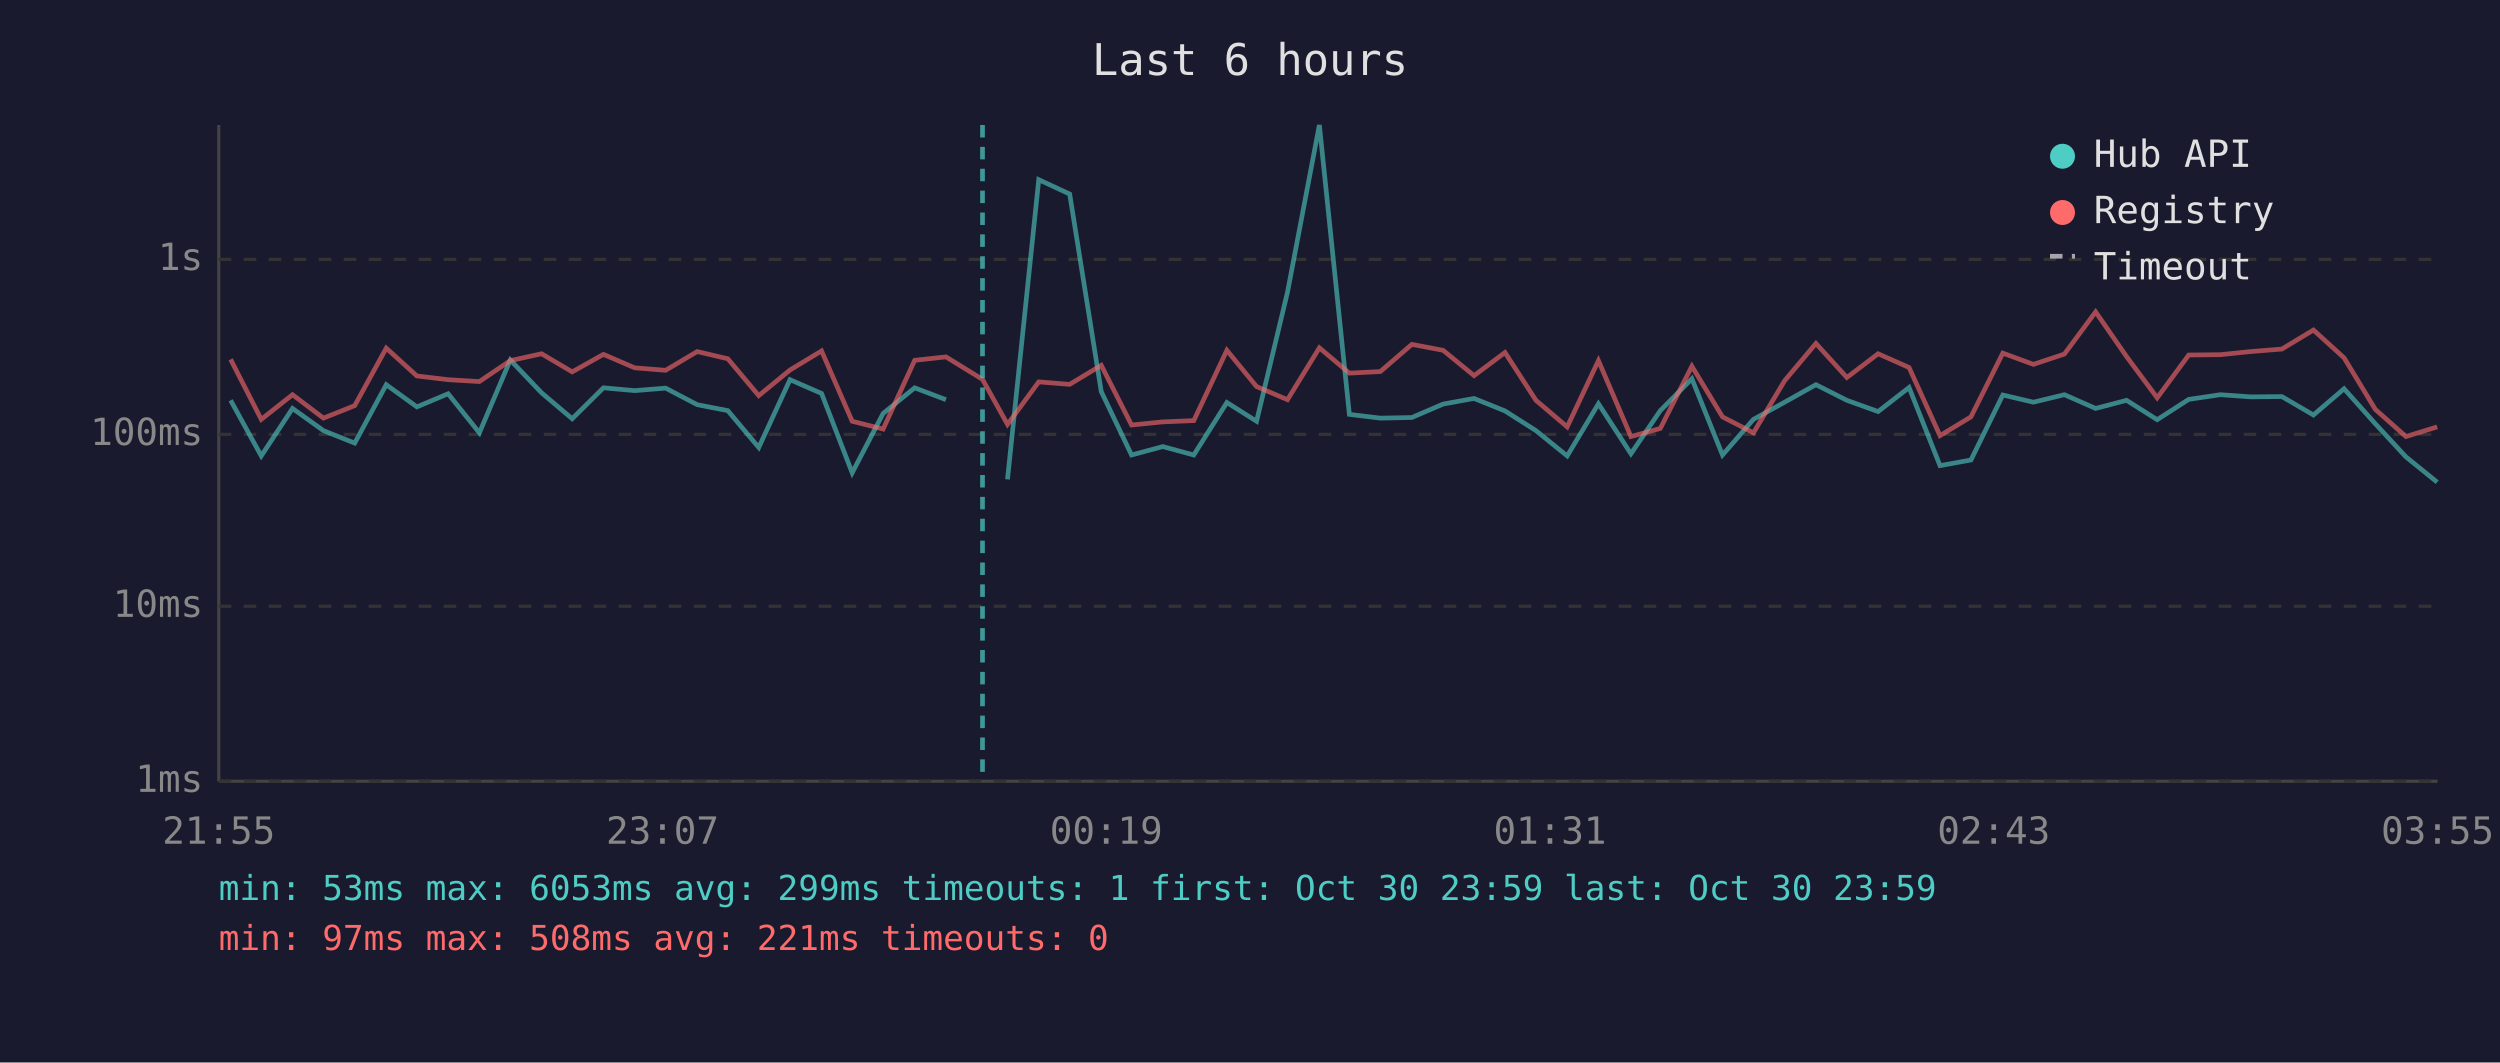
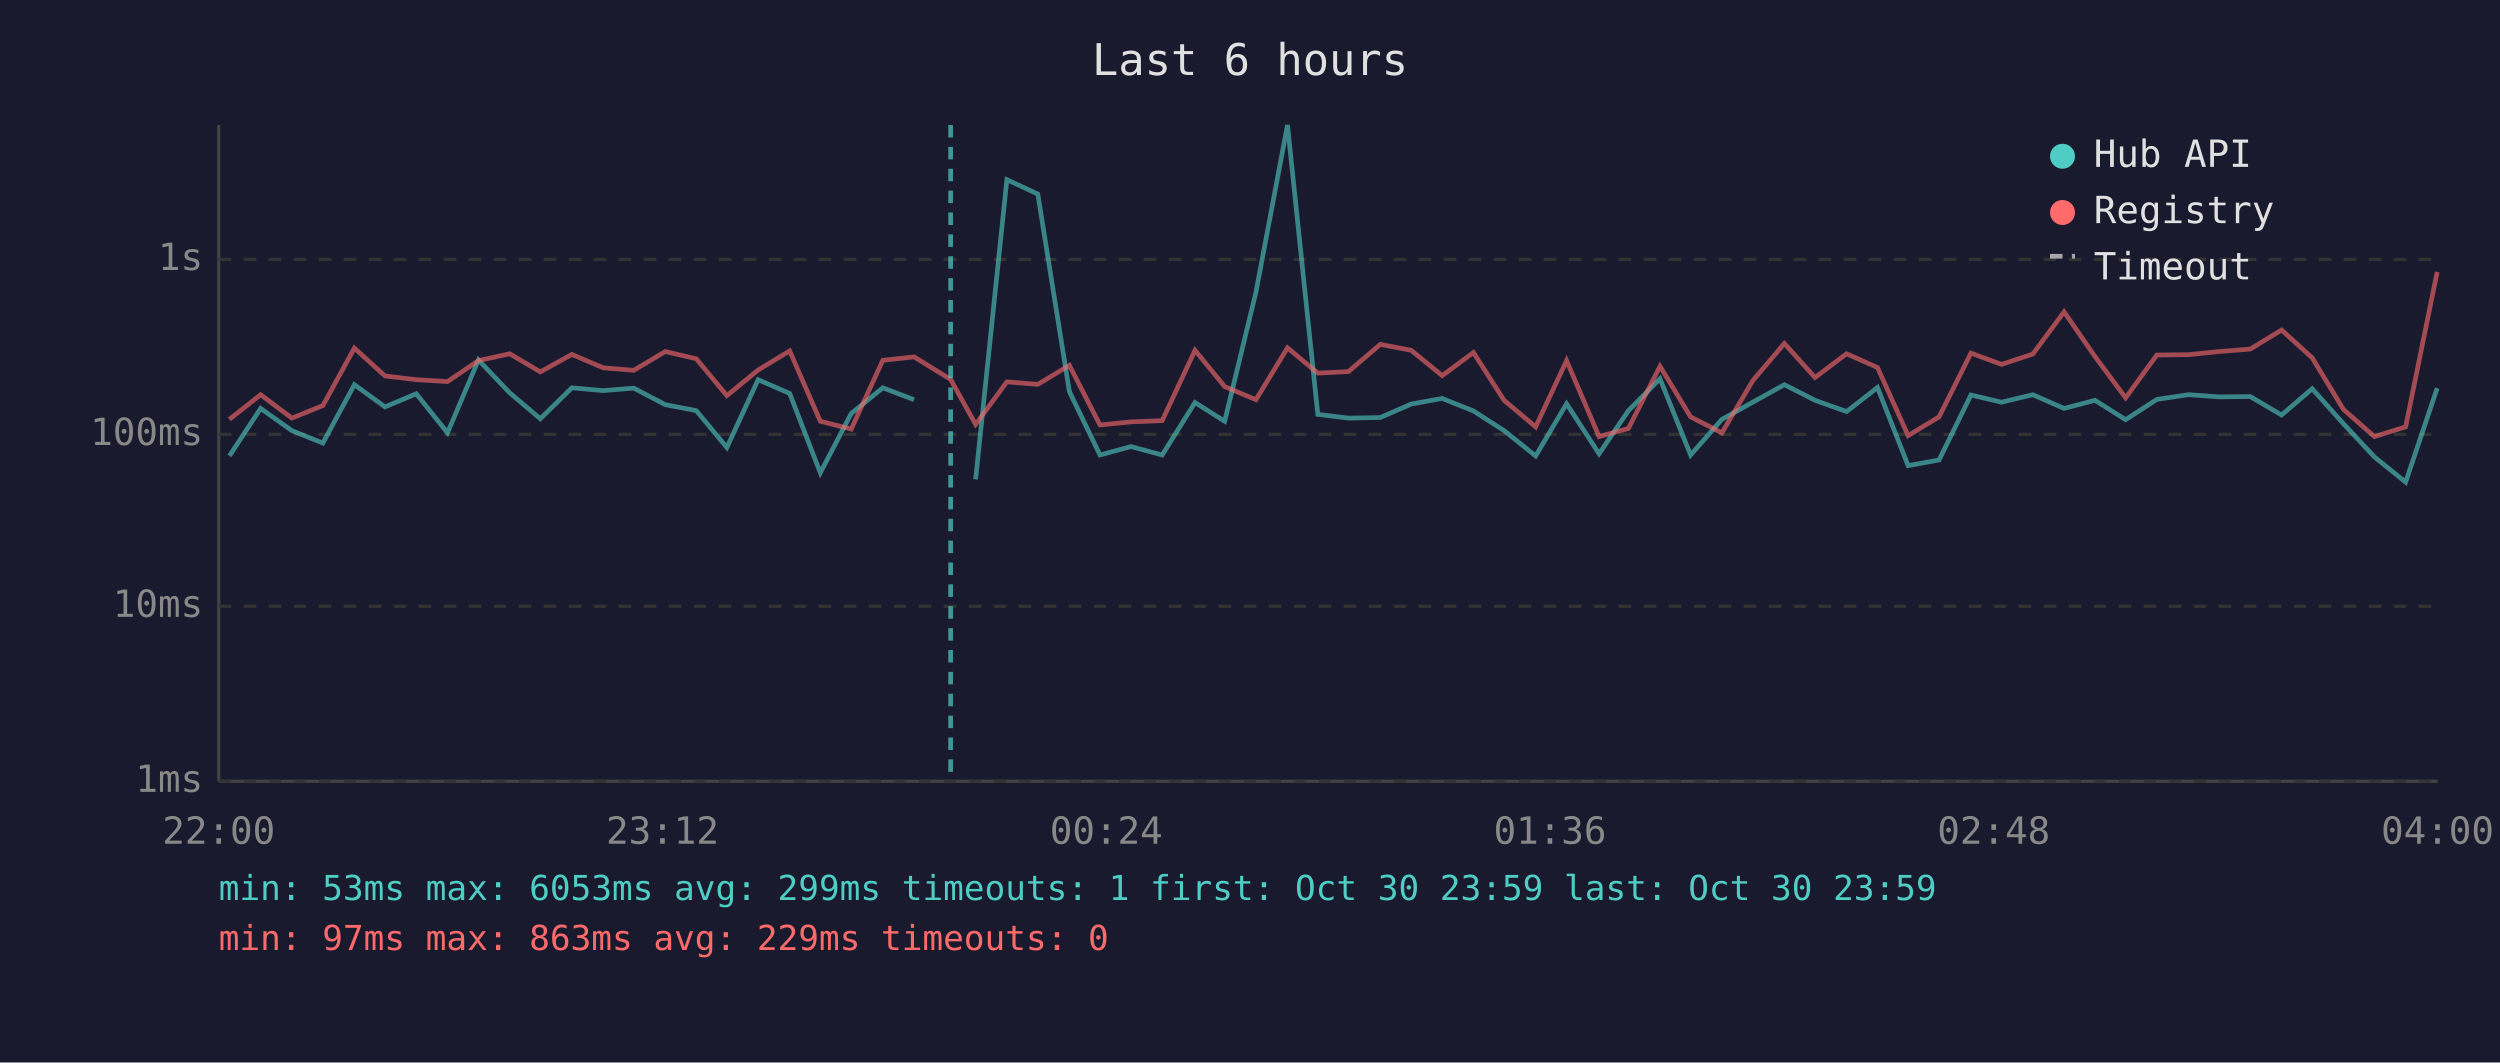
<svg xmlns="http://www.w3.org/2000/svg" viewBox="0 0 800 340" font-family="monospace" font-size="12">
  <rect width="800" height="340" fill="#1a1a2e" />
  <text x="400" y="24" fill="#e0e0e0" font-size="14" text-anchor="middle">Last 6 hours</text>
  <line x1="70" y1="40" x2="70" y2="250" stroke="#444" stroke-width="1" />
  <line x1="70" y1="250" x2="780" y2="250" stroke="#444" stroke-width="1" />
  <line x1="70" y1="250" x2="780" y2="250" stroke="#333" stroke-width="1" stroke-dasharray="4" />
  <text x="65" y="250" fill="#888" text-anchor="end" dominant-baseline="middle">1ms</text>
  <line x1="70" y1="194" x2="780" y2="194" stroke="#333" stroke-width="1" stroke-dasharray="4" />
  <text x="65" y="194" fill="#888" text-anchor="end" dominant-baseline="middle">10ms</text>
  <line x1="70" y1="139" x2="780" y2="139" stroke="#333" stroke-width="1" stroke-dasharray="4" />
  <text x="65" y="139" fill="#888" text-anchor="end" dominant-baseline="middle">100ms</text>
  <line x1="70" y1="83" x2="780" y2="83" stroke="#333" stroke-width="1" stroke-dasharray="4" />
  <text x="65" y="83" fill="#888" text-anchor="end" dominant-baseline="middle">1s</text>
-   <text x="70" y="270" fill="#888" text-anchor="middle">21:55</text>
-   <text x="212" y="270" fill="#888" text-anchor="middle">23:07</text>
-   <text x="354" y="270" fill="#888" text-anchor="middle">00:19</text>
-   <text x="496" y="270" fill="#888" text-anchor="middle">01:31</text>
-   <text x="638" y="270" fill="#888" text-anchor="middle">02:43</text>
-   <text x="780" y="270" fill="#888" text-anchor="middle">03:55</text>
-   <polyline points="73.8,128.1 83.6,145.9 93.6,130.7 103.5,137.8 113.5,141.8 123.6,123.1 133.4,130.2 143.4,126.0 153.4,138.5 163.3,115.2 173.3,125.7 183.1,134.0 193.1,124.1 203.1,125.0 213.0,124.2 223.1,129.5 232.9,131.4 242.8,143.2 252.8,121.5 262.9,125.9 272.7,151.3 282.6,132.3 292.7,124.1 302.7,127.9" fill="none" stroke="#4ecdc4" stroke-width="1.5" opacity="0.6" />
-   <polyline points="322.4,153.4 332.4,57.5 342.3,62.1 352.4,125.3 362.1,145.6 372.1,142.9 382.0,145.6 392.6,128.8 402.1,134.8 412.0,93.5 422.2,40.0 431.8,132.6 441.7,133.8 451.8,133.6 461.8,129.3 471.7,127.5 481.6,131.5 491.5,137.8 501.5,145.9 511.5,129.2 521.9,145.2 531.3,131.4 541.4,121.2 551.2,145.6 561.1,134.2 571.1,128.7 581.1,123.1 591.0,128.1 601.0,131.7 610.9,124.0 620.8,149.0 630.7,147.2 640.9,126.4 650.7,128.7 660.6,126.3 670.6,130.7 680.5,128.1 690.3,134.3 700.4,127.8 710.5,126.3 720.2,127.0 730.2,126.9 740.3,132.8 750.1,124.4 760.1,135.6 769.9,146.2 779.9,154.3" fill="none" stroke="#4ecdc4" stroke-width="1.5" opacity="0.6" />
-   <polyline points="73.8,115.0 83.6,134.2 93.6,126.3 103.5,133.8 113.5,129.8 123.6,111.4 133.4,120.3 143.4,121.5 153.4,122.1 163.3,115.4 173.3,113.2 183.1,119.0 193.1,113.4 203.1,117.7 213.0,118.5 223.1,112.5 232.9,114.8 242.8,126.6 252.8,118.4 262.9,112.3 272.7,134.8 282.6,137.3 292.7,115.3 302.7,114.2 314.4,121.4 322.4,135.8 332.4,122.2 342.3,123.0 352.4,116.9 362.1,136.0 372.1,135.0 382.0,134.6 392.6,112.1 402.1,123.7 412.0,127.9 422.2,111.3 431.8,119.4 441.7,118.9 451.8,110.2 461.8,112.1 471.7,120.2 481.6,112.8 491.5,128.1 501.5,136.6 511.5,115.4 521.9,139.7 531.3,137.1 541.4,117.2 551.2,133.4 561.1,138.5 571.1,121.8 581.1,109.9 591.0,120.8 601.0,113.2 610.9,117.6 620.8,139.4 630.7,133.4 640.9,113.0 650.7,116.6 660.6,113.3 670.6,99.8 680.5,114.1 690.3,127.3 700.4,113.6 710.5,113.5 720.2,112.5 730.2,111.7 740.3,105.6 750.1,114.5 760.1,131.0 769.9,139.7 779.9,136.6" fill="none" stroke="#ff6b6b" stroke-width="1.5" opacity="0.6" />
-   <line x1="314.4" y1="40" x2="314.4" y2="250" stroke="#4ecdc4" stroke-width="1.5" stroke-dasharray="4,3" opacity="0.7" />
+   <text x="70" y="270" fill="#888" text-anchor="middle">22:00</text>
+   <text x="212" y="270" fill="#888" text-anchor="middle">23:12</text>
+   <text x="354" y="270" fill="#888" text-anchor="middle">00:24</text>
+   <text x="496" y="270" fill="#888" text-anchor="middle">01:36</text>
+   <text x="638" y="270" fill="#888" text-anchor="middle">02:48</text>
+   <text x="780" y="270" fill="#888" text-anchor="middle">04:00</text>
+   <polyline points="73.4,145.9 83.4,130.7 93.4,137.8 103.3,141.8 113.4,123.1 123.2,130.2 133.2,126.0 143.2,138.5 153.1,115.2 163.1,125.7 172.9,134.0 183.0,124.1 193.0,125.0 202.8,124.2 212.9,129.5 222.8,131.4 232.6,143.2 242.6,121.5 252.7,125.9 262.5,151.3 272.4,132.3 282.5,124.1 292.5,127.9" fill="none" stroke="#4ecdc4" stroke-width="1.5" opacity="0.6" />
+   <polyline points="312.2,153.4 322.2,57.5 332.1,62.1 342.2,125.3 352.0,145.6 361.9,142.9 371.9,145.6 382.4,128.8 391.9,134.8 401.9,93.5 412.0,40.0 421.7,132.6 431.5,133.8 441.7,133.6 451.6,129.3 461.5,127.5 471.5,131.5 481.3,137.8 491.4,145.9 501.3,129.2 511.7,145.2 521.1,131.4 531.2,121.2 541.0,145.6 551.0,134.2 560.9,128.7 571.0,123.1 580.8,128.1 590.9,131.7 600.8,124.0 610.6,149.0 620.5,147.2 630.7,126.4 640.5,128.7 650.5,126.3 660.5,130.7 670.4,128.1 680.2,134.3 690.2,127.8 700.3,126.3 710.1,127.0 720.1,126.9 730.1,132.8 739.9,124.4 749.9,135.6 759.8,146.2 769.8,154.3 779.9,124.2" fill="none" stroke="#4ecdc4" stroke-width="1.5" opacity="0.6" />
+   <polyline points="73.4,134.2 83.4,126.3 93.4,133.8 103.3,129.8 113.4,111.4 123.2,120.3 133.2,121.5 143.2,122.1 153.1,115.4 163.1,113.2 172.9,119.0 183.0,113.4 193.0,117.7 202.8,118.5 212.9,112.5 222.8,114.8 232.6,126.6 242.6,118.4 252.7,112.3 262.5,134.8 272.4,137.3 282.5,115.3 292.5,114.2 304.2,121.4 312.2,135.8 322.2,122.2 332.1,123.0 342.2,116.9 352.0,136.0 361.9,135.0 371.9,134.6 382.4,112.1 391.9,123.7 401.9,127.9 412.0,111.3 421.7,119.4 431.5,118.9 441.7,110.2 451.6,112.1 461.5,120.2 471.5,112.8 481.3,128.1 491.4,136.6 501.3,115.4 511.7,139.7 521.1,137.1 531.2,117.2 541.0,133.4 551.0,138.5 560.9,121.8 571.0,109.9 580.8,120.8 590.9,113.2 600.8,117.6 610.6,139.4 620.5,133.4 630.7,113.0 640.5,116.6 650.5,113.3 660.5,99.8 670.4,114.1 680.2,127.3 690.2,113.6 700.3,113.5 710.1,112.5 720.1,111.7 730.1,105.6 739.9,114.5 749.9,131.0 759.8,139.7 769.8,136.6 779.9,87.0" fill="none" stroke="#ff6b6b" stroke-width="1.5" opacity="0.6" />
+   <line x1="304.2" y1="40" x2="304.2" y2="250" stroke="#4ecdc4" stroke-width="1.5" stroke-dasharray="4,3" opacity="0.7" />
  <circle cx="660" cy="50" r="4" fill="#4ecdc4" />
  <text x="670" y="50" fill="#e0e0e0" dominant-baseline="middle">Hub API</text>
  <circle cx="660" cy="68" r="4" fill="#ff6b6b" />
  <text x="670" y="68" fill="#e0e0e0" dominant-baseline="middle">Registry</text>
  <line x1="656" y1="82" x2="664" y2="82" stroke="#e0e0e0" stroke-width="1.5" stroke-dasharray="4,3" opacity="0.7" />
  <text x="670" y="86" fill="#e0e0e0" dominant-baseline="middle">Timeout</text>
  <text x="70" y="288" fill="#4ecdc4" font-size="11">min: 53ms  max: 6053ms  avg: 299ms  timeouts: 1  first: Oct 30 23:59  last: Oct 30 23:59</text>
-   <text x="70" y="304" fill="#ff6b6b" font-size="11">min: 97ms  max: 508ms  avg: 221ms  timeouts: 0</text>
+   <text x="70" y="304" fill="#ff6b6b" font-size="11">min: 97ms  max: 863ms  avg: 229ms  timeouts: 0</text>
</svg>
